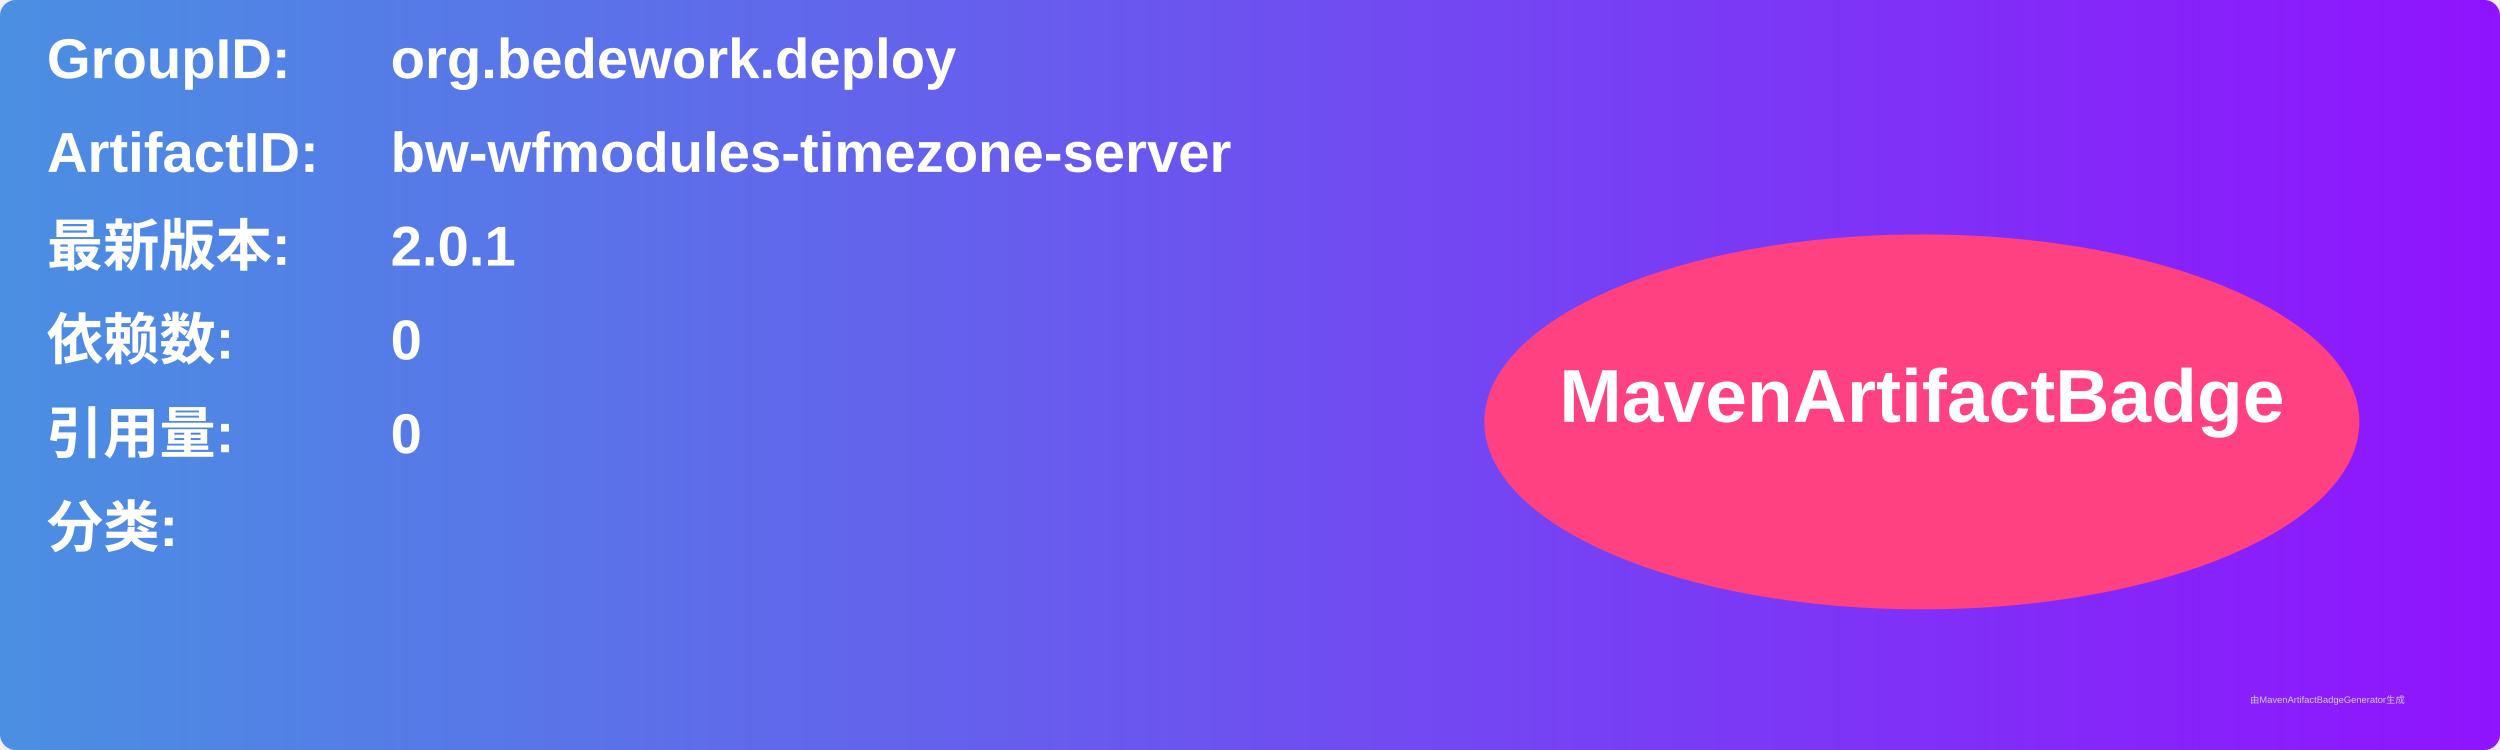
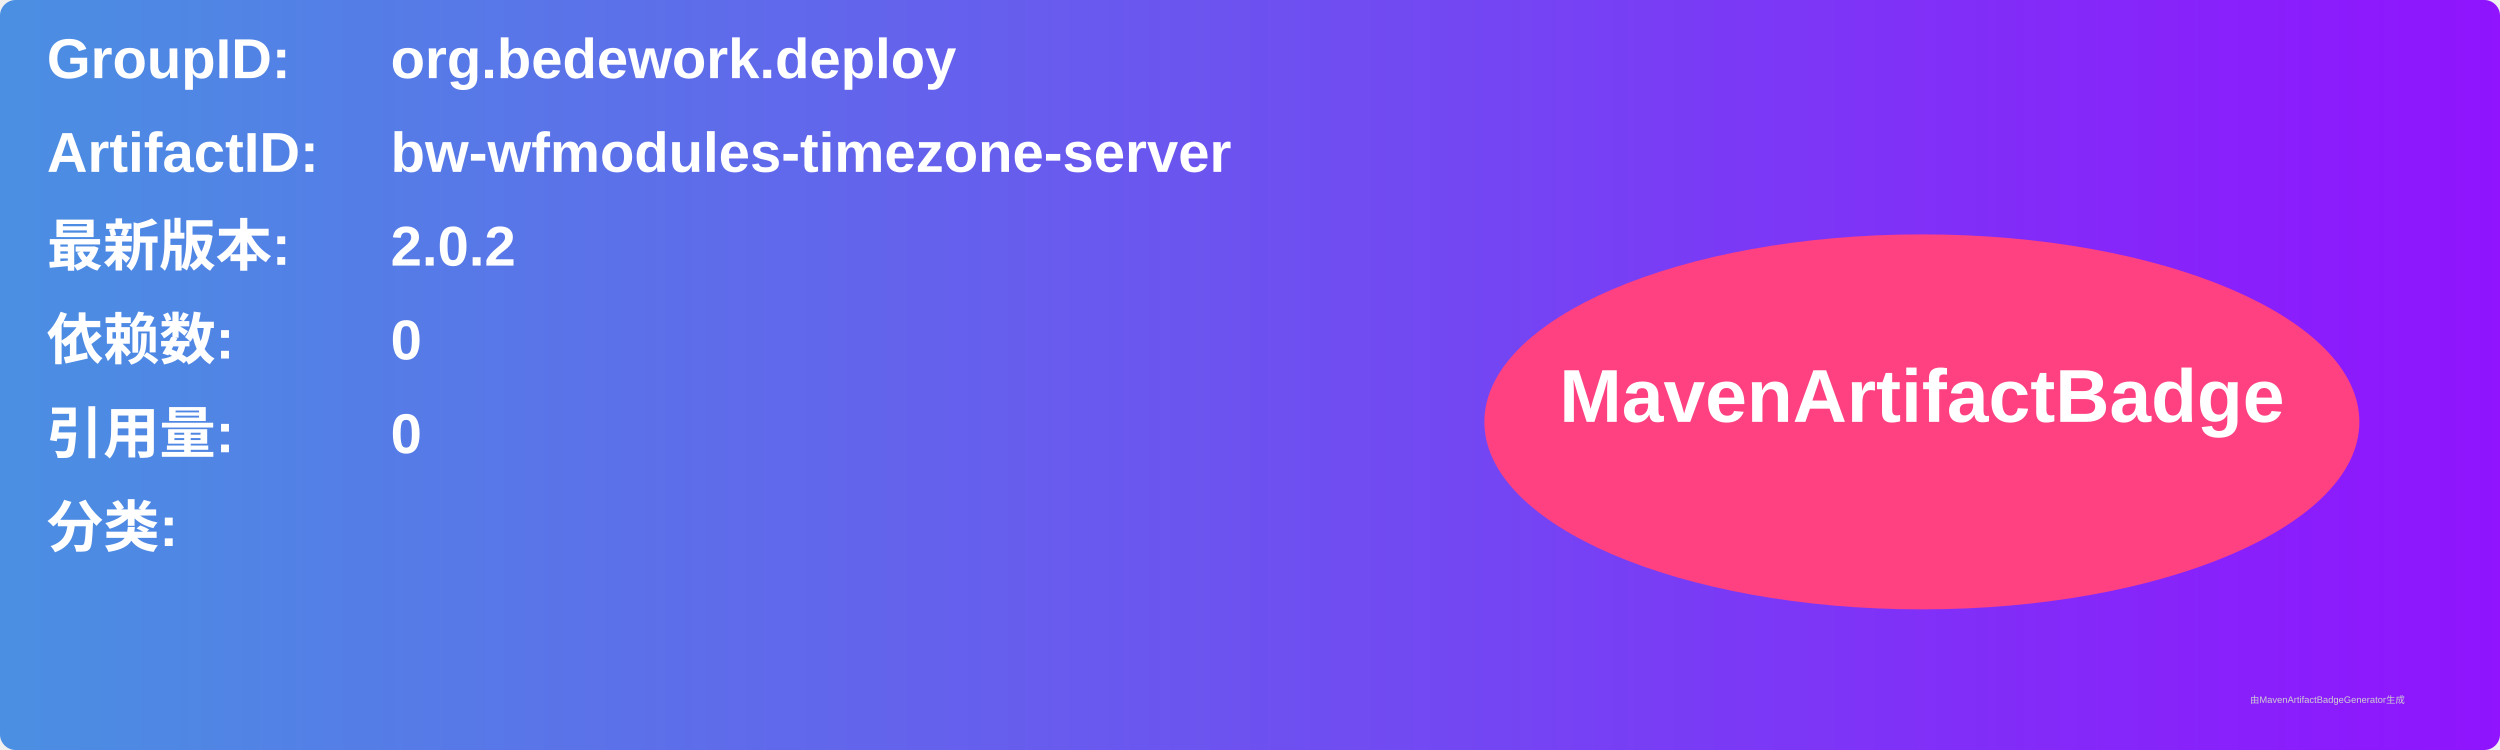
<svg xmlns="http://www.w3.org/2000/svg" width="800" height="240" viewBox="0 0 800 240">
  <linearGradient id="grad" x1="0%" y1="0%" x2="100%" y2="0%">
    <stop offset="0%" stop-color="#4a90e2" />
    <stop offset="100%" stop-color="#9013fe" />
  </linearGradient>
  <rect width="100%" height="100%" rx="5" ry="5" fill="url(#grad)" />
  <g transform="translate(15, 15)">
    <text x="0" y="10" font-family="Arial" font-size="18" fill="white" font-weight="bold" width="260">GroupID:</text>
    <text x="110" y="10" font-family="Arial" font-size="18" fill="white" font-weight="bold" width="460">org.bedework.deploy</text>
    <text x="0" y="40" font-family="Arial" font-size="18" fill="white" font-weight="bold" width="260">ArtifactID:</text>
    <text x="110" y="40" font-family="Arial" font-size="18" fill="white" font-weight="bold" width="460">bw-wfmodules-timezone-server</text>
    <text x="0" y="70" font-family="Arial" font-size="18" fill="white" font-weight="bold">最新版本:</text>
    <text x="110" y="70" font-family="Arial" font-size="18" fill="white" font-weight="bold">
-       <tspan font-weight="bold">2.0.1</tspan>
+       <tspan font-weight="bold">2.0.2</tspan>
    </text>
    <text x="0" y="100" font-family="Arial" font-size="18" fill="white" font-weight="bold">依赖数: </text>
    <text x="110" y="100" font-family="Arial" font-size="18" fill="white">
      <tspan font-weight="bold">0</tspan>
    </text>
    <text x="0" y="130" font-family="Arial" font-size="18" fill="white" font-weight="bold">引用量: </text>
    <text x="110" y="130" font-family="Arial" font-size="18" fill="white">
      <tspan font-weight="bold">0</tspan>
    </text>
    <text x="0" y="160" font-family="Arial" font-size="18" fill="white" font-weight="bold">分类:</text>
    <text x="10" y="190" font-family="Arial" font-size="10" fill="white">
      <tspan font-weight="bold" />
    </text>
    <ellipse cx="600" cy="120" rx="140" ry="60" fill="#ff4081" />
    <text x="600" y="120" text-anchor="middle" font-family="Arial" font-size="24" fill="white" font-weight="bold">MavenArtifactBadge</text>
  </g>
  <text x="720" y="225" font-family="Arial" font-size="3" fill="#d0d0d0">由MavenArtifactBadgeGenerator生成</text>
</svg>
